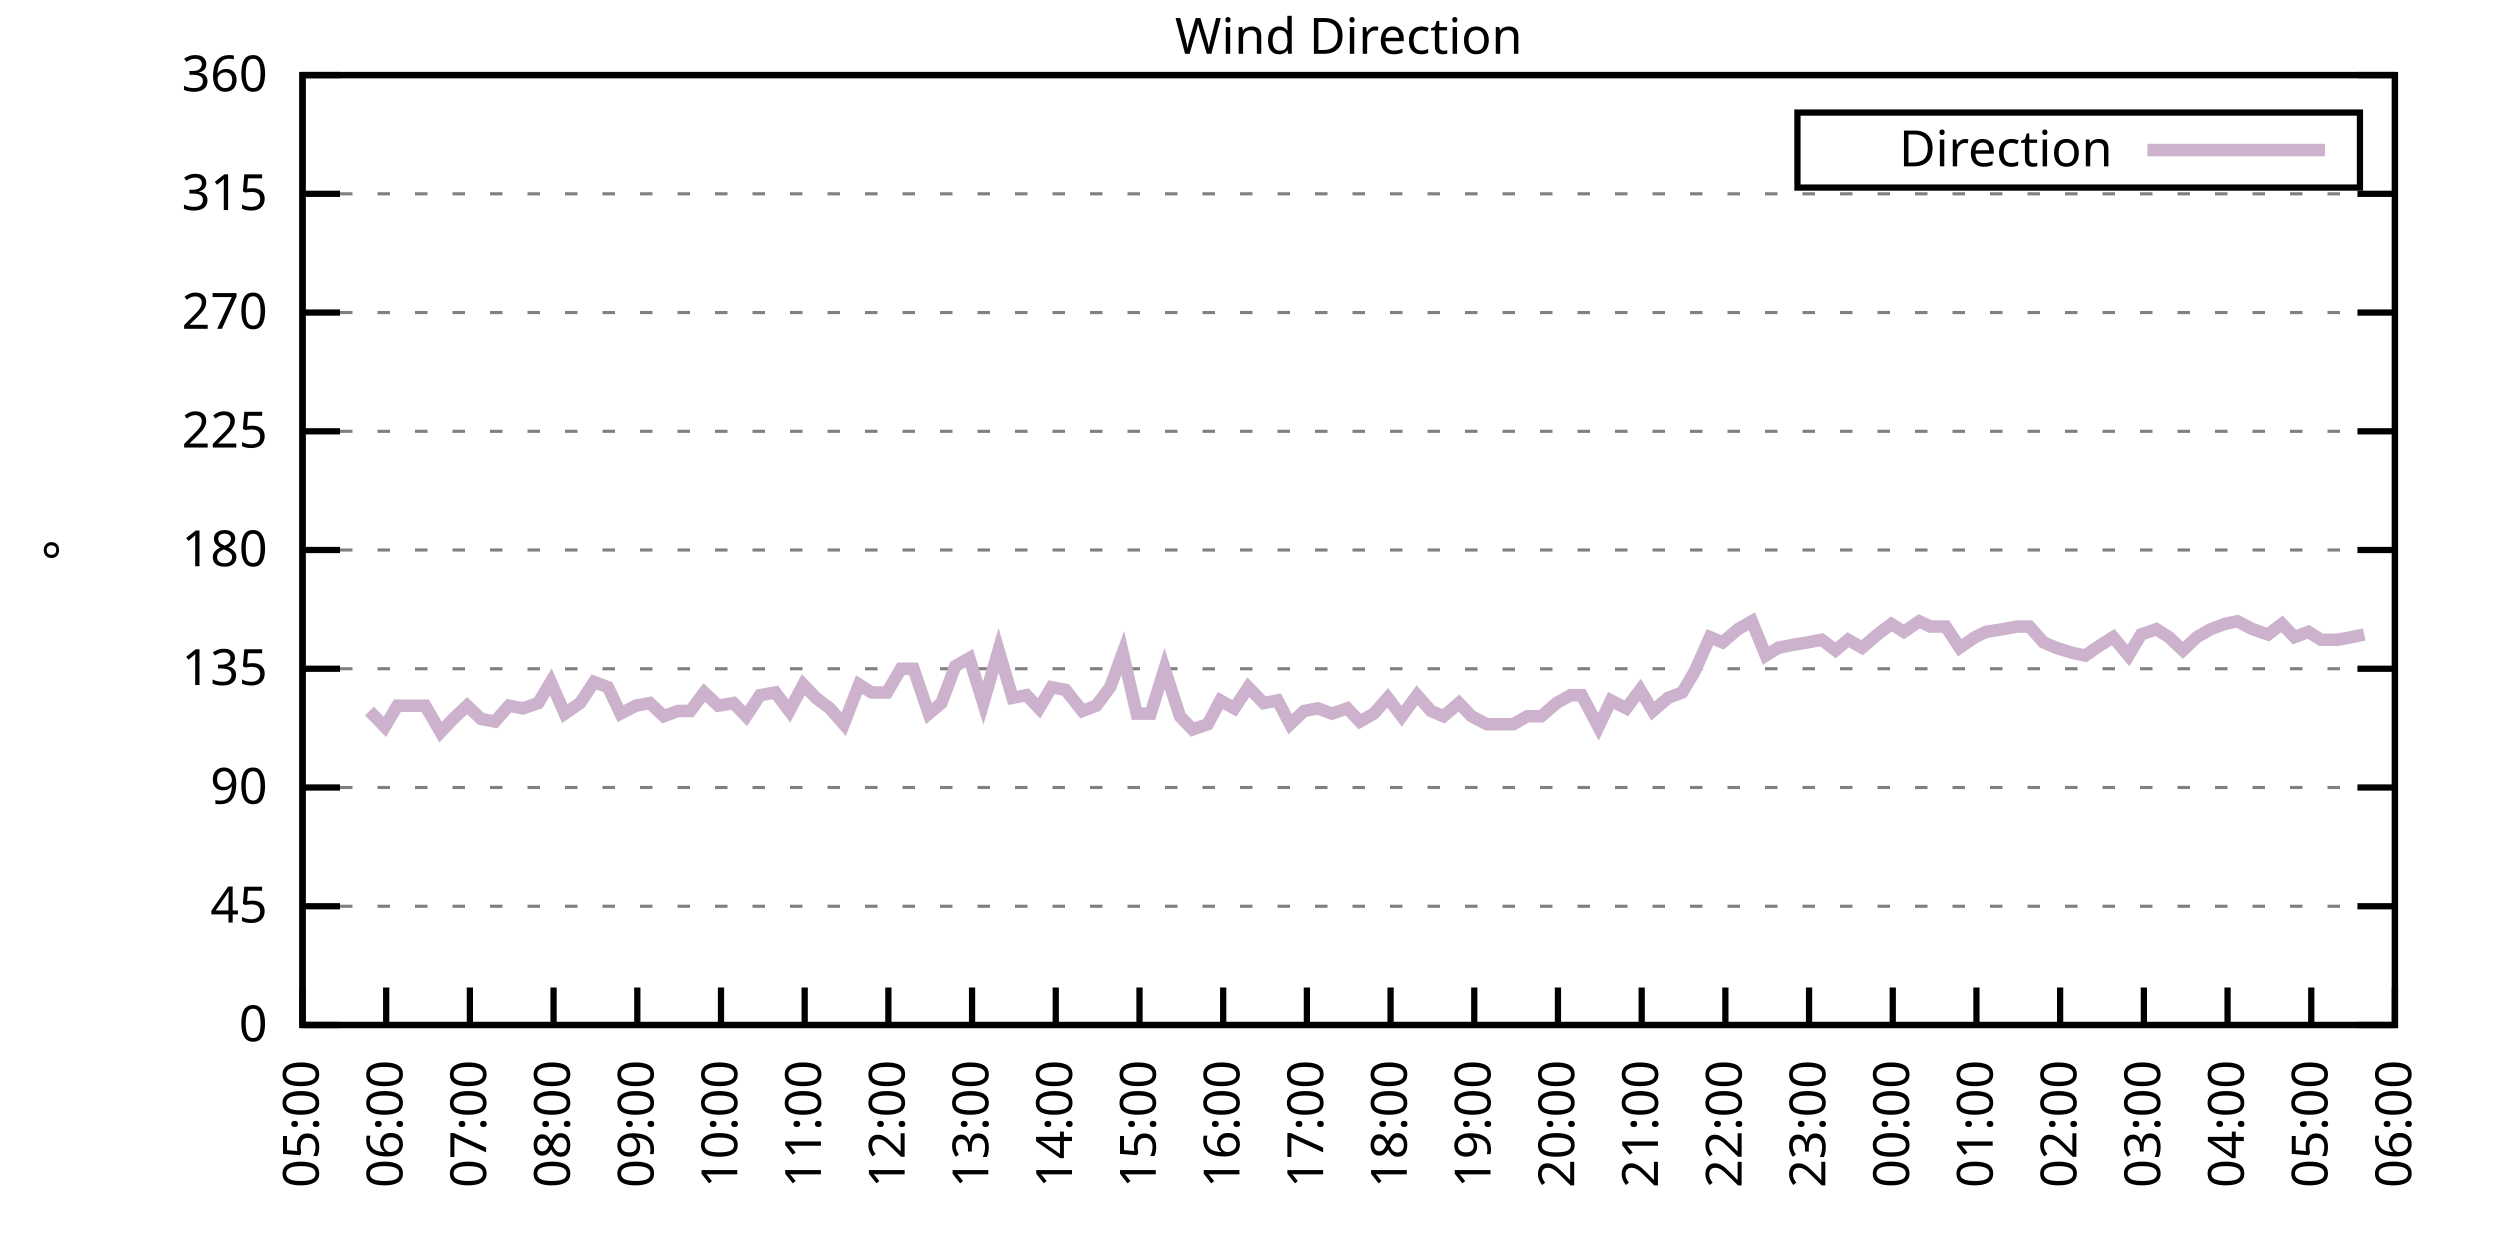
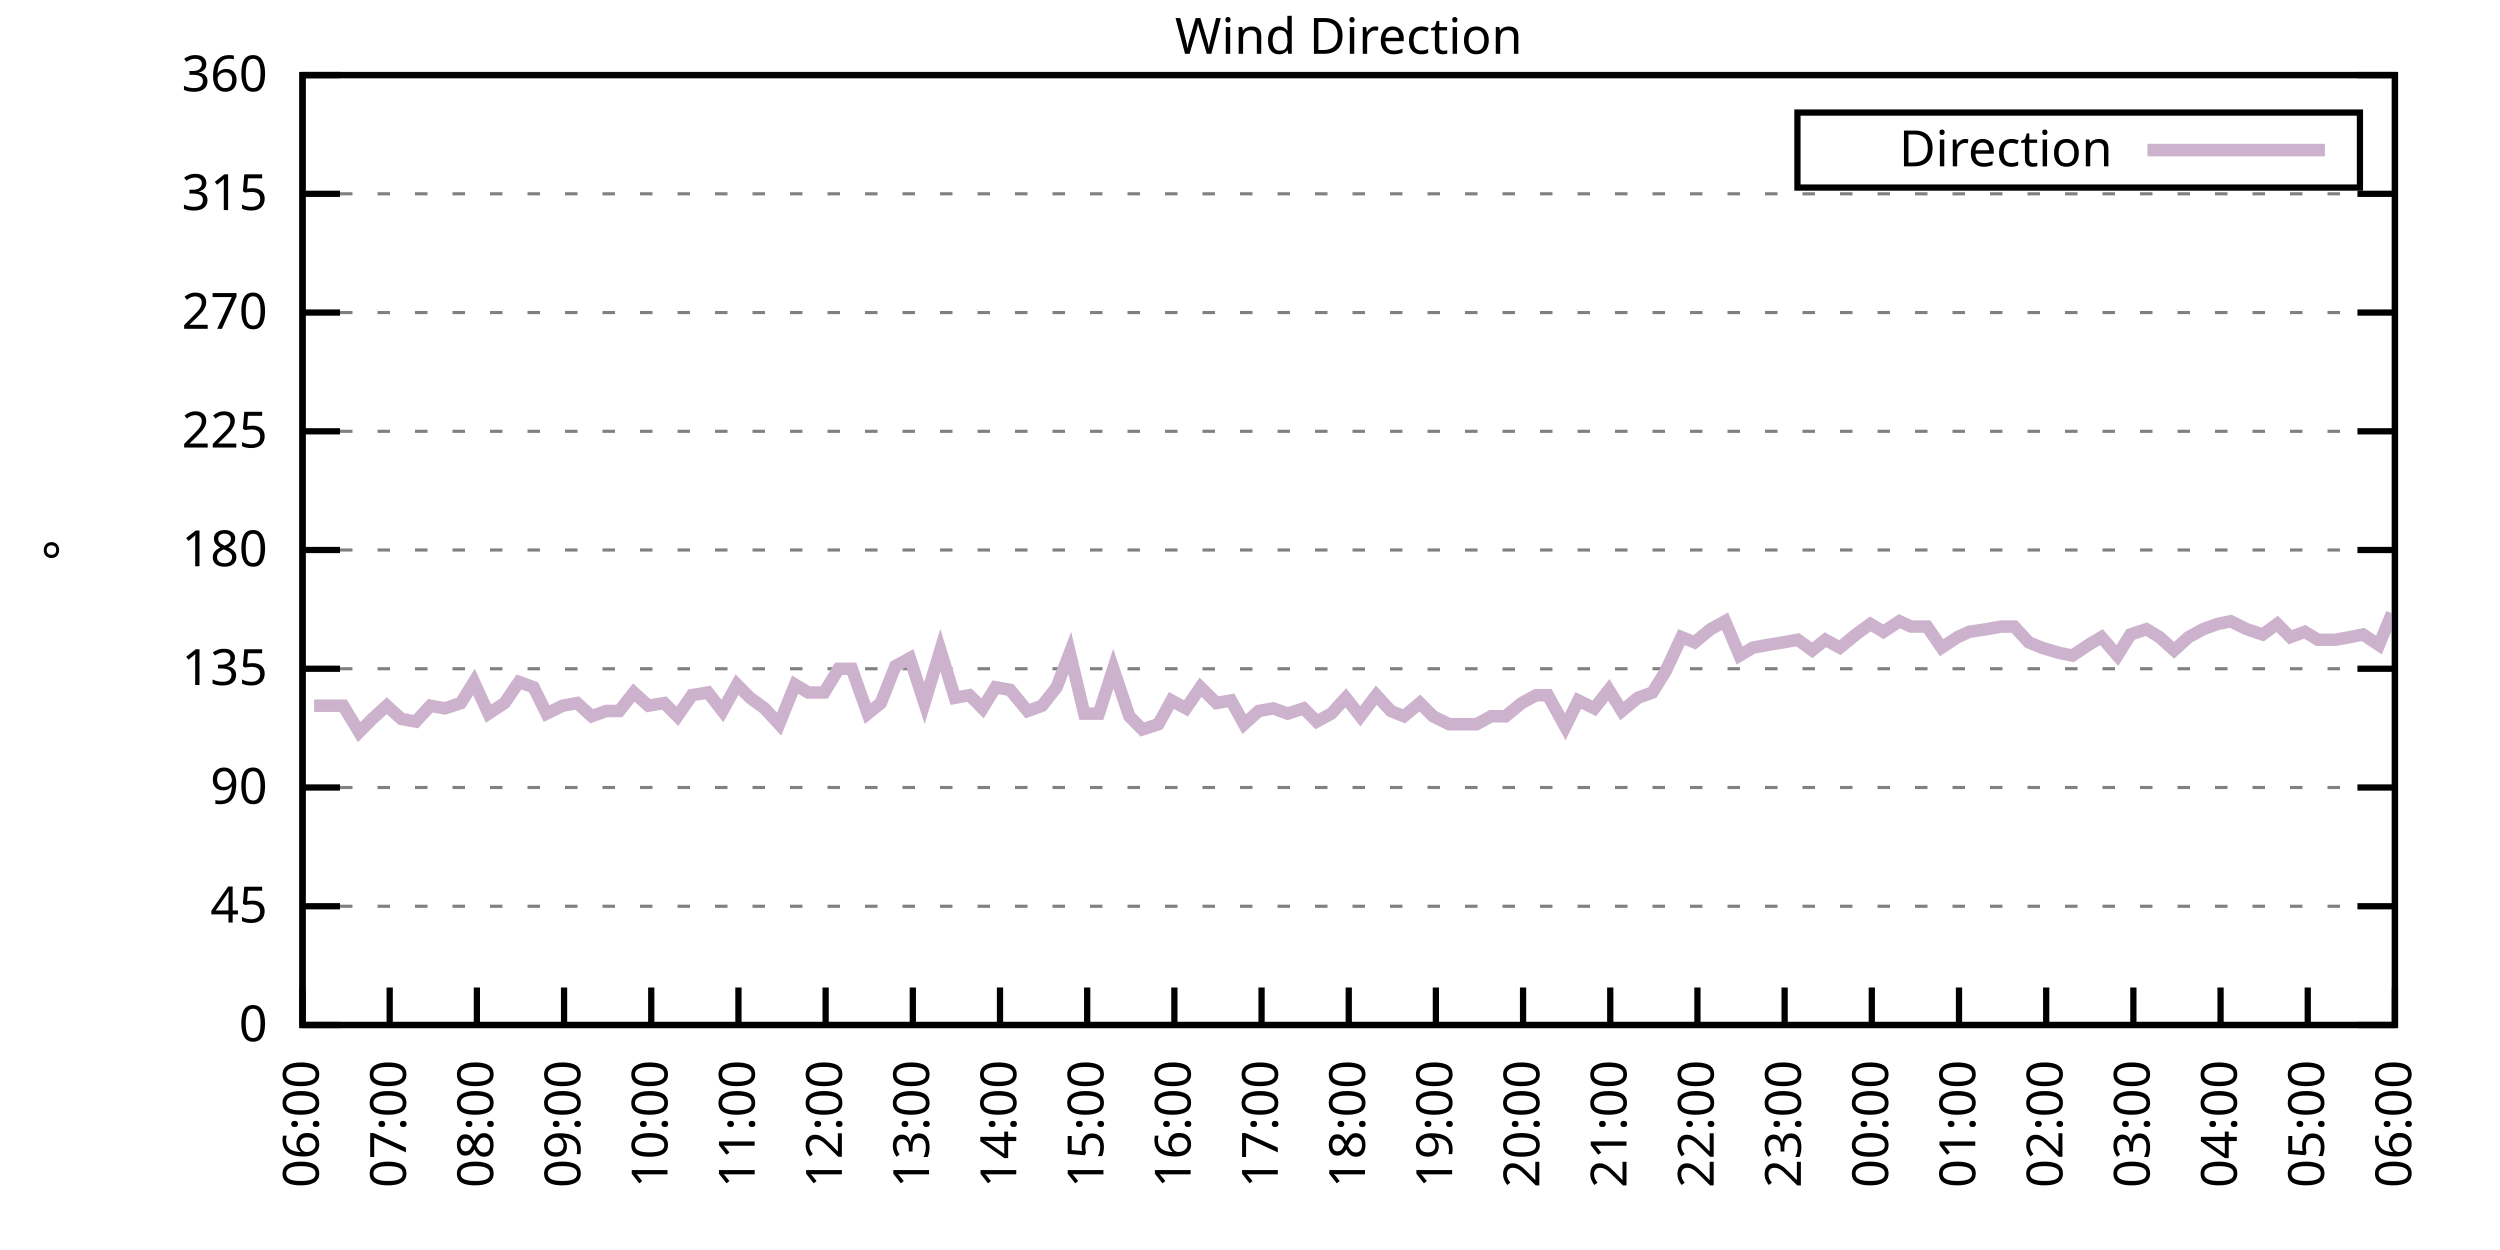
<svg xmlns="http://www.w3.org/2000/svg" xmlns:xlink="http://www.w3.org/1999/xlink" width="400" height="200" viewBox="0 0 400 200">
  <g id="gnuplot_canvas">
    <rect x="0" y="0" width="400" height="200" fill="none" />
    <defs>
      <circle id="gpDot" r="0.5" stroke-width="0.5" stroke="currentColor" />
      <path id="gpPt0" stroke-width="0.333" stroke="currentColor" d="M-1,0 h2 M0,-1 v2" />
      <path id="gpPt1" stroke-width="0.333" stroke="currentColor" d="M-1,-1 L1,1 M1,-1 L-1,1" />
      <path id="gpPt2" stroke-width="0.333" stroke="currentColor" d="M-1,0 L1,0 M0,-1 L0,1 M-1,-1 L1,1 M-1,1 L1,-1" />
      <rect id="gpPt3" stroke-width="0.333" stroke="currentColor" x="-1" y="-1" width="2" height="2" />
      <rect id="gpPt4" stroke-width="0.333" stroke="currentColor" fill="currentColor" x="-1" y="-1" width="2" height="2" />
      <circle id="gpPt5" stroke-width="0.333" stroke="currentColor" cx="0" cy="0" r="1" />
      <use xlink:href="#gpPt5" id="gpPt6" fill="currentColor" stroke="none" />
      <path id="gpPt7" stroke-width="0.333" stroke="currentColor" d="M0,-1.33 L-1.33,0.67 L1.33,0.67 z" />
      <use xlink:href="#gpPt7" id="gpPt8" fill="currentColor" stroke="none" />
      <use xlink:href="#gpPt7" id="gpPt9" stroke="currentColor" transform="rotate(180)" />
      <use xlink:href="#gpPt9" id="gpPt10" fill="currentColor" stroke="none" />
      <use xlink:href="#gpPt3" id="gpPt11" stroke="currentColor" transform="rotate(45)" />
      <use xlink:href="#gpPt11" id="gpPt12" fill="currentColor" stroke="none" />
      <path id="gpPt13" stroke-width="0.333" stroke="currentColor" d="M0,1.330 L1.265,0.411 L0.782,-1.067 L-0.782,-1.076 L-1.265,0.411 z" />
      <use xlink:href="#gpPt13" id="gpPt14" fill="currentColor" stroke="none" />
      <filter id="textbox" filterUnits="objectBoundingBox" x="0" y="0" height="1" width="1">
        <feFlood flood-color="white" flood-opacity="1" result="bgnd" />
        <feComposite in="SourceGraphic" in2="bgnd" operator="atop" />
      </filter>
      <filter id="greybox" filterUnits="objectBoundingBox" x="0" y="0" height="1" width="1">
        <feFlood flood-color="lightgrey" flood-opacity="1" result="grey" />
        <feComposite in="SourceGraphic" in2="grey" operator="atop" />
      </filter>
    </defs>
    <g fill="none" color="white" stroke="currentColor" stroke-width="1.00" stroke-linecap="butt" stroke-linejoin="miter">
</g>
    <g fill="none" color="black" stroke="currentColor" stroke-width="1.00" stroke-linecap="butt" stroke-linejoin="miter">
      <g stroke="none" shape-rendering="crispEdges">
        <polygon fill="rgb(255, 255, 255)" points="48.40,164.00 383.18,164.00 383.18,12.02 48.40,12.02 " />
      </g>
    </g>
    <g fill="none" color="black" stroke="currentColor" stroke-width="1.00" stroke-linecap="butt" stroke-linejoin="miter">
</g>
    <g fill="none" color="black" stroke="black" stroke-width="0.50" stroke-linecap="butt" stroke-linejoin="miter">
</g>
    <g fill="none" color="gray" stroke="currentColor" stroke-width="0.50" stroke-linecap="butt" stroke-linejoin="miter">
      <path stroke="gray" stroke-dasharray="2,4" class="gridline" d="M48.40,164.00 L383.19,164.00  " />
    </g>
    <g fill="none" color="gray" stroke="gray" stroke-width="1.00" stroke-linecap="butt" stroke-linejoin="miter">
</g>
    <g fill="none" color="black" stroke="currentColor" stroke-width="1.00" stroke-linecap="butt" stroke-linejoin="miter">
      <path stroke="black" d="M48.40,164.00 L54.40,164.00 M383.19,164.00 L377.19,164.00  " />
      <g transform="translate(42.80,166.60)" stroke="none" fill="black" font-family="Sans" font-size="8.00" text-anchor="end">
        <text>
          <tspan font-family="Sans"> 0</tspan>
        </text>
      </g>
    </g>
    <g fill="none" color="black" stroke="currentColor" stroke-width="1.00" stroke-linecap="butt" stroke-linejoin="miter">
</g>
    <g fill="none" color="black" stroke="black" stroke-width="0.50" stroke-linecap="butt" stroke-linejoin="miter">
</g>
    <g fill="none" color="gray" stroke="currentColor" stroke-width="0.50" stroke-linecap="butt" stroke-linejoin="miter">
      <path stroke="gray" stroke-dasharray="2,4" class="gridline" d="M48.40,145.00 L383.19,145.00  " />
    </g>
    <g fill="none" color="gray" stroke="gray" stroke-width="1.00" stroke-linecap="butt" stroke-linejoin="miter">
</g>
    <g fill="none" color="black" stroke="currentColor" stroke-width="1.00" stroke-linecap="butt" stroke-linejoin="miter">
      <path stroke="black" d="M48.40,145.00 L54.40,145.00 M383.19,145.00 L377.19,145.00  " />
      <g transform="translate(42.80,147.60)" stroke="none" fill="black" font-family="Sans" font-size="8.00" text-anchor="end">
        <text>
          <tspan font-family="Sans"> 45</tspan>
        </text>
      </g>
    </g>
    <g fill="none" color="black" stroke="currentColor" stroke-width="1.00" stroke-linecap="butt" stroke-linejoin="miter">
</g>
    <g fill="none" color="black" stroke="black" stroke-width="0.50" stroke-linecap="butt" stroke-linejoin="miter">
</g>
    <g fill="none" color="gray" stroke="currentColor" stroke-width="0.50" stroke-linecap="butt" stroke-linejoin="miter">
      <path stroke="gray" stroke-dasharray="2,4" class="gridline" d="M48.40,126.00 L383.19,126.00  " />
    </g>
    <g fill="none" color="gray" stroke="gray" stroke-width="1.00" stroke-linecap="butt" stroke-linejoin="miter">
</g>
    <g fill="none" color="black" stroke="currentColor" stroke-width="1.00" stroke-linecap="butt" stroke-linejoin="miter">
      <path stroke="black" d="M48.40,126.00 L54.40,126.00 M383.19,126.00 L377.19,126.00  " />
      <g transform="translate(42.80,128.60)" stroke="none" fill="black" font-family="Sans" font-size="8.00" text-anchor="end">
        <text>
          <tspan font-family="Sans"> 90</tspan>
        </text>
      </g>
    </g>
    <g fill="none" color="black" stroke="currentColor" stroke-width="1.00" stroke-linecap="butt" stroke-linejoin="miter">
</g>
    <g fill="none" color="black" stroke="black" stroke-width="0.50" stroke-linecap="butt" stroke-linejoin="miter">
</g>
    <g fill="none" color="gray" stroke="currentColor" stroke-width="0.50" stroke-linecap="butt" stroke-linejoin="miter">
      <path stroke="gray" stroke-dasharray="2,4" class="gridline" d="M48.40,107.00 L383.19,107.00  " />
    </g>
    <g fill="none" color="gray" stroke="gray" stroke-width="1.00" stroke-linecap="butt" stroke-linejoin="miter">
</g>
    <g fill="none" color="black" stroke="currentColor" stroke-width="1.00" stroke-linecap="butt" stroke-linejoin="miter">
      <path stroke="black" d="M48.40,107.00 L54.40,107.00 M383.19,107.00 L377.19,107.00  " />
      <g transform="translate(42.80,109.60)" stroke="none" fill="black" font-family="Sans" font-size="8.00" text-anchor="end">
        <text>
          <tspan font-family="Sans"> 135</tspan>
        </text>
      </g>
    </g>
    <g fill="none" color="black" stroke="currentColor" stroke-width="1.00" stroke-linecap="butt" stroke-linejoin="miter">
</g>
    <g fill="none" color="black" stroke="black" stroke-width="0.50" stroke-linecap="butt" stroke-linejoin="miter">
</g>
    <g fill="none" color="gray" stroke="currentColor" stroke-width="0.50" stroke-linecap="butt" stroke-linejoin="miter">
      <path stroke="gray" stroke-dasharray="2,4" class="gridline" d="M48.40,88.00 L383.19,88.00  " />
    </g>
    <g fill="none" color="gray" stroke="gray" stroke-width="1.00" stroke-linecap="butt" stroke-linejoin="miter">
</g>
    <g fill="none" color="black" stroke="currentColor" stroke-width="1.00" stroke-linecap="butt" stroke-linejoin="miter">
      <path stroke="black" d="M48.40,88.00 L54.40,88.00 M383.19,88.00 L377.19,88.00  " />
      <g transform="translate(42.80,90.60)" stroke="none" fill="black" font-family="Sans" font-size="8.00" text-anchor="end">
        <text>
          <tspan font-family="Sans"> 180</tspan>
        </text>
      </g>
    </g>
    <g fill="none" color="black" stroke="currentColor" stroke-width="1.00" stroke-linecap="butt" stroke-linejoin="miter">
</g>
    <g fill="none" color="black" stroke="black" stroke-width="0.50" stroke-linecap="butt" stroke-linejoin="miter">
</g>
    <g fill="none" color="gray" stroke="currentColor" stroke-width="0.50" stroke-linecap="butt" stroke-linejoin="miter">
      <path stroke="gray" stroke-dasharray="2,4" class="gridline" d="M48.40,69.01 L383.19,69.01  " />
    </g>
    <g fill="none" color="gray" stroke="gray" stroke-width="1.00" stroke-linecap="butt" stroke-linejoin="miter">
</g>
    <g fill="none" color="black" stroke="currentColor" stroke-width="1.00" stroke-linecap="butt" stroke-linejoin="miter">
      <path stroke="black" d="M48.40,69.01 L54.40,69.01 M383.19,69.01 L377.19,69.01  " />
      <g transform="translate(42.80,71.61)" stroke="none" fill="black" font-family="Sans" font-size="8.00" text-anchor="end">
        <text>
          <tspan font-family="Sans"> 225</tspan>
        </text>
      </g>
    </g>
    <g fill="none" color="black" stroke="currentColor" stroke-width="1.00" stroke-linecap="butt" stroke-linejoin="miter">
</g>
    <g fill="none" color="black" stroke="black" stroke-width="0.50" stroke-linecap="butt" stroke-linejoin="miter">
</g>
    <g fill="none" color="gray" stroke="currentColor" stroke-width="0.50" stroke-linecap="butt" stroke-linejoin="miter">
      <path stroke="gray" stroke-dasharray="2,4" class="gridline" d="M48.40,50.01 L383.19,50.01  " />
    </g>
    <g fill="none" color="gray" stroke="gray" stroke-width="1.00" stroke-linecap="butt" stroke-linejoin="miter">
</g>
    <g fill="none" color="black" stroke="currentColor" stroke-width="1.00" stroke-linecap="butt" stroke-linejoin="miter">
      <path stroke="black" d="M48.40,50.01 L54.40,50.01 M383.19,50.01 L377.19,50.01  " />
      <g transform="translate(42.80,52.61)" stroke="none" fill="black" font-family="Sans" font-size="8.00" text-anchor="end">
        <text>
          <tspan font-family="Sans"> 270</tspan>
        </text>
      </g>
    </g>
    <g fill="none" color="black" stroke="currentColor" stroke-width="1.00" stroke-linecap="butt" stroke-linejoin="miter">
</g>
    <g fill="none" color="black" stroke="black" stroke-width="0.50" stroke-linecap="butt" stroke-linejoin="miter">
</g>
    <g fill="none" color="gray" stroke="currentColor" stroke-width="0.50" stroke-linecap="butt" stroke-linejoin="miter">
      <path stroke="gray" stroke-dasharray="2,4" class="gridline" d="M48.40,31.01 L383.19,31.01  " />
    </g>
    <g fill="none" color="gray" stroke="gray" stroke-width="1.00" stroke-linecap="butt" stroke-linejoin="miter">
</g>
    <g fill="none" color="black" stroke="currentColor" stroke-width="1.00" stroke-linecap="butt" stroke-linejoin="miter">
      <path stroke="black" d="M48.40,31.01 L54.40,31.01 M383.19,31.01 L377.19,31.01  " />
      <g transform="translate(42.80,33.61)" stroke="none" fill="black" font-family="Sans" font-size="8.00" text-anchor="end">
        <text>
          <tspan font-family="Sans"> 315</tspan>
        </text>
      </g>
    </g>
    <g fill="none" color="black" stroke="currentColor" stroke-width="1.00" stroke-linecap="butt" stroke-linejoin="miter">
</g>
    <g fill="none" color="black" stroke="black" stroke-width="0.50" stroke-linecap="butt" stroke-linejoin="miter">
</g>
    <g fill="none" color="gray" stroke="currentColor" stroke-width="0.50" stroke-linecap="butt" stroke-linejoin="miter">
      <path stroke="gray" stroke-dasharray="2,4" class="gridline" d="M48.40,12.01 L383.19,12.01  " />
    </g>
    <g fill="none" color="gray" stroke="gray" stroke-width="1.00" stroke-linecap="butt" stroke-linejoin="miter">
</g>
    <g fill="none" color="black" stroke="currentColor" stroke-width="1.00" stroke-linecap="butt" stroke-linejoin="miter">
      <path stroke="black" d="M48.40,12.01 L54.40,12.01 M383.19,12.01 L377.19,12.01  " />
      <g transform="translate(42.80,14.61)" stroke="none" fill="black" font-family="Sans" font-size="8.00" text-anchor="end">
        <text>
          <tspan font-family="Sans"> 360</tspan>
        </text>
      </g>
    </g>
    <g fill="none" color="black" stroke="currentColor" stroke-width="1.00" stroke-linecap="butt" stroke-linejoin="miter">
      <path stroke="black" d="M48.40,164.00 L48.40,158.00  " />
      <g transform="translate(51.00,169.60) rotate(270.00)" stroke="none" fill="black" font-family="Sans" font-size="8.00" text-anchor="end">
        <text>
-           <tspan font-family="Sans">05:00</tspan>
-         </text>
-       </g>
-     </g>
-     <g fill="none" color="black" stroke="currentColor" stroke-width="1.00" stroke-linecap="butt" stroke-linejoin="miter">
-       <path stroke="black" d="M61.79,164.00 L61.79,158.00  " />
-       <g transform="translate(64.39,169.60) rotate(270.00)" stroke="none" fill="black" font-family="Sans" font-size="8.00" text-anchor="end">
-         <text>
          <tspan font-family="Sans">06:00</tspan>
        </text>
      </g>
    </g>
    <g fill="none" color="black" stroke="currentColor" stroke-width="1.00" stroke-linecap="butt" stroke-linejoin="miter">
-       <path stroke="black" d="M75.18,164.00 L75.18,158.00  " />
-       <g transform="translate(77.78,169.60) rotate(270.00)" stroke="none" fill="black" font-family="Sans" font-size="8.00" text-anchor="end">
+       <path stroke="black" d="M62.35,164.00 L62.35,158.00  " />
+       <g transform="translate(64.95,169.60) rotate(270.00)" stroke="none" fill="black" font-family="Sans" font-size="8.00" text-anchor="end">
        <text>
          <tspan font-family="Sans">07:00</tspan>
        </text>
      </g>
    </g>
    <g fill="none" color="black" stroke="currentColor" stroke-width="1.00" stroke-linecap="butt" stroke-linejoin="miter">
-       <path stroke="black" d="M88.57,164.00 L88.57,158.00  " />
-       <g transform="translate(91.17,169.60) rotate(270.00)" stroke="none" fill="black" font-family="Sans" font-size="8.00" text-anchor="end">
+       <path stroke="black" d="M76.30,164.00 L76.30,158.00  " />
+       <g transform="translate(78.90,169.60) rotate(270.00)" stroke="none" fill="black" font-family="Sans" font-size="8.00" text-anchor="end">
        <text>
          <tspan font-family="Sans">08:00</tspan>
        </text>
      </g>
    </g>
    <g fill="none" color="black" stroke="currentColor" stroke-width="1.00" stroke-linecap="butt" stroke-linejoin="miter">
-       <path stroke="black" d="M101.97,164.00 L101.97,158.00  " />
-       <g transform="translate(104.57,169.60) rotate(270.00)" stroke="none" fill="black" font-family="Sans" font-size="8.00" text-anchor="end">
+       <path stroke="black" d="M90.25,164.00 L90.25,158.00  " />
+       <g transform="translate(92.85,169.60) rotate(270.00)" stroke="none" fill="black" font-family="Sans" font-size="8.00" text-anchor="end">
        <text>
          <tspan font-family="Sans">09:00</tspan>
        </text>
      </g>
    </g>
    <g fill="none" color="black" stroke="currentColor" stroke-width="1.00" stroke-linecap="butt" stroke-linejoin="miter">
-       <path stroke="black" d="M115.36,164.00 L115.36,158.00  " />
-       <g transform="translate(117.96,169.60) rotate(270.00)" stroke="none" fill="black" font-family="Sans" font-size="8.00" text-anchor="end">
+       <path stroke="black" d="M104.20,164.00 L104.20,158.00  " />
+       <g transform="translate(106.80,169.60) rotate(270.00)" stroke="none" fill="black" font-family="Sans" font-size="8.00" text-anchor="end">
        <text>
          <tspan font-family="Sans">10:00</tspan>
        </text>
      </g>
    </g>
    <g fill="none" color="black" stroke="currentColor" stroke-width="1.00" stroke-linecap="butt" stroke-linejoin="miter">
-       <path stroke="black" d="M128.75,164.00 L128.75,158.00  " />
-       <g transform="translate(131.35,169.60) rotate(270.00)" stroke="none" fill="black" font-family="Sans" font-size="8.00" text-anchor="end">
+       <path stroke="black" d="M118.15,164.00 L118.15,158.00  " />
+       <g transform="translate(120.75,169.60) rotate(270.00)" stroke="none" fill="black" font-family="Sans" font-size="8.00" text-anchor="end">
        <text>
          <tspan font-family="Sans">11:00</tspan>
        </text>
      </g>
    </g>
    <g fill="none" color="black" stroke="currentColor" stroke-width="1.00" stroke-linecap="butt" stroke-linejoin="miter">
-       <path stroke="black" d="M142.14,164.00 L142.14,158.00  " />
-       <g transform="translate(144.74,169.60) rotate(270.00)" stroke="none" fill="black" font-family="Sans" font-size="8.00" text-anchor="end">
+       <path stroke="black" d="M132.10,164.00 L132.10,158.00  " />
+       <g transform="translate(134.70,169.60) rotate(270.00)" stroke="none" fill="black" font-family="Sans" font-size="8.00" text-anchor="end">
        <text>
          <tspan font-family="Sans">12:00</tspan>
        </text>
      </g>
    </g>
    <g fill="none" color="black" stroke="currentColor" stroke-width="1.00" stroke-linecap="butt" stroke-linejoin="miter">
-       <path stroke="black" d="M155.53,164.00 L155.53,158.00  " />
-       <g transform="translate(158.13,169.60) rotate(270.00)" stroke="none" fill="black" font-family="Sans" font-size="8.00" text-anchor="end">
+       <path stroke="black" d="M146.05,164.00 L146.05,158.00  " />
+       <g transform="translate(148.65,169.60) rotate(270.00)" stroke="none" fill="black" font-family="Sans" font-size="8.00" text-anchor="end">
        <text>
          <tspan font-family="Sans">13:00</tspan>
        </text>
      </g>
    </g>
    <g fill="none" color="black" stroke="currentColor" stroke-width="1.00" stroke-linecap="butt" stroke-linejoin="miter">
-       <path stroke="black" d="M168.92,164.00 L168.92,158.00  " />
-       <g transform="translate(171.52,169.60) rotate(270.00)" stroke="none" fill="black" font-family="Sans" font-size="8.00" text-anchor="end">
+       <path stroke="black" d="M160.00,164.00 L160.00,158.00  " />
+       <g transform="translate(162.60,169.60) rotate(270.00)" stroke="none" fill="black" font-family="Sans" font-size="8.00" text-anchor="end">
        <text>
          <tspan font-family="Sans">14:00</tspan>
        </text>
      </g>
    </g>
    <g fill="none" color="black" stroke="currentColor" stroke-width="1.00" stroke-linecap="butt" stroke-linejoin="miter">
-       <path stroke="black" d="M182.32,164.00 L182.32,158.00  " />
-       <g transform="translate(184.92,169.60) rotate(270.00)" stroke="none" fill="black" font-family="Sans" font-size="8.00" text-anchor="end">
+       <path stroke="black" d="M173.95,164.00 L173.95,158.00  " />
+       <g transform="translate(176.55,169.60) rotate(270.00)" stroke="none" fill="black" font-family="Sans" font-size="8.00" text-anchor="end">
        <text>
          <tspan font-family="Sans">15:00</tspan>
        </text>
      </g>
    </g>
    <g fill="none" color="black" stroke="currentColor" stroke-width="1.00" stroke-linecap="butt" stroke-linejoin="miter">
-       <path stroke="black" d="M195.71,164.00 L195.71,158.00  " />
-       <g transform="translate(198.31,169.60) rotate(270.00)" stroke="none" fill="black" font-family="Sans" font-size="8.00" text-anchor="end">
+       <path stroke="black" d="M187.90,164.00 L187.90,158.00  " />
+       <g transform="translate(190.50,169.60) rotate(270.00)" stroke="none" fill="black" font-family="Sans" font-size="8.00" text-anchor="end">
        <text>
          <tspan font-family="Sans">16:00</tspan>
        </text>
      </g>
    </g>
    <g fill="none" color="black" stroke="currentColor" stroke-width="1.00" stroke-linecap="butt" stroke-linejoin="miter">
-       <path stroke="black" d="M209.10,164.00 L209.10,158.00  " />
-       <g transform="translate(211.70,169.60) rotate(270.00)" stroke="none" fill="black" font-family="Sans" font-size="8.00" text-anchor="end">
+       <path stroke="black" d="M201.85,164.00 L201.85,158.00  " />
+       <g transform="translate(204.45,169.60) rotate(270.00)" stroke="none" fill="black" font-family="Sans" font-size="8.00" text-anchor="end">
        <text>
          <tspan font-family="Sans">17:00</tspan>
        </text>
      </g>
    </g>
    <g fill="none" color="black" stroke="currentColor" stroke-width="1.00" stroke-linecap="butt" stroke-linejoin="miter">
-       <path stroke="black" d="M222.49,164.00 L222.49,158.00  " />
-       <g transform="translate(225.09,169.60) rotate(270.00)" stroke="none" fill="black" font-family="Sans" font-size="8.00" text-anchor="end">
+       <path stroke="black" d="M215.80,164.00 L215.80,158.00  " />
+       <g transform="translate(218.40,169.60) rotate(270.00)" stroke="none" fill="black" font-family="Sans" font-size="8.00" text-anchor="end">
        <text>
          <tspan font-family="Sans">18:00</tspan>
        </text>
      </g>
    </g>
    <g fill="none" color="black" stroke="currentColor" stroke-width="1.00" stroke-linecap="butt" stroke-linejoin="miter">
-       <path stroke="black" d="M235.88,164.00 L235.88,158.00  " />
-       <g transform="translate(238.48,169.60) rotate(270.00)" stroke="none" fill="black" font-family="Sans" font-size="8.00" text-anchor="end">
+       <path stroke="black" d="M229.74,164.00 L229.74,158.00  " />
+       <g transform="translate(232.34,169.60) rotate(270.00)" stroke="none" fill="black" font-family="Sans" font-size="8.00" text-anchor="end">
        <text>
          <tspan font-family="Sans">19:00</tspan>
        </text>
      </g>
    </g>
    <g fill="none" color="black" stroke="currentColor" stroke-width="1.00" stroke-linecap="butt" stroke-linejoin="miter">
-       <path stroke="black" d="M249.27,164.00 L249.27,158.00  " />
-       <g transform="translate(251.87,169.60) rotate(270.00)" stroke="none" fill="black" font-family="Sans" font-size="8.00" text-anchor="end">
+       <path stroke="black" d="M243.69,164.00 L243.69,158.00  " />
+       <g transform="translate(246.29,169.60) rotate(270.00)" stroke="none" fill="black" font-family="Sans" font-size="8.00" text-anchor="end">
        <text>
          <tspan font-family="Sans">20:00</tspan>
        </text>
      </g>
    </g>
    <g fill="none" color="black" stroke="currentColor" stroke-width="1.00" stroke-linecap="butt" stroke-linejoin="miter">
-       <path stroke="black" d="M262.67,164.00 L262.67,158.00  " />
-       <g transform="translate(265.27,169.60) rotate(270.00)" stroke="none" fill="black" font-family="Sans" font-size="8.00" text-anchor="end">
+       <path stroke="black" d="M257.64,164.00 L257.64,158.00  " />
+       <g transform="translate(260.24,169.60) rotate(270.00)" stroke="none" fill="black" font-family="Sans" font-size="8.00" text-anchor="end">
        <text>
          <tspan font-family="Sans">21:00</tspan>
        </text>
      </g>
    </g>
    <g fill="none" color="black" stroke="currentColor" stroke-width="1.00" stroke-linecap="butt" stroke-linejoin="miter">
-       <path stroke="black" d="M276.06,164.00 L276.06,158.00  " />
-       <g transform="translate(278.66,169.60) rotate(270.00)" stroke="none" fill="black" font-family="Sans" font-size="8.00" text-anchor="end">
+       <path stroke="black" d="M271.59,164.00 L271.59,158.00  " />
+       <g transform="translate(274.19,169.60) rotate(270.00)" stroke="none" fill="black" font-family="Sans" font-size="8.00" text-anchor="end">
        <text>
          <tspan font-family="Sans">22:00</tspan>
        </text>
      </g>
    </g>
    <g fill="none" color="black" stroke="currentColor" stroke-width="1.00" stroke-linecap="butt" stroke-linejoin="miter">
-       <path stroke="black" d="M289.45,164.00 L289.45,158.00  " />
-       <g transform="translate(292.05,169.60) rotate(270.00)" stroke="none" fill="black" font-family="Sans" font-size="8.00" text-anchor="end">
+       <path stroke="black" d="M285.54,164.00 L285.54,158.00  " />
+       <g transform="translate(288.14,169.60) rotate(270.00)" stroke="none" fill="black" font-family="Sans" font-size="8.00" text-anchor="end">
        <text>
          <tspan font-family="Sans">23:00</tspan>
        </text>
      </g>
    </g>
    <g fill="none" color="black" stroke="currentColor" stroke-width="1.00" stroke-linecap="butt" stroke-linejoin="miter">
-       <path stroke="black" d="M302.84,164.00 L302.84,158.00  " />
-       <g transform="translate(305.44,169.60) rotate(270.00)" stroke="none" fill="black" font-family="Sans" font-size="8.00" text-anchor="end">
+       <path stroke="black" d="M299.49,164.00 L299.49,158.00  " />
+       <g transform="translate(302.09,169.60) rotate(270.00)" stroke="none" fill="black" font-family="Sans" font-size="8.00" text-anchor="end">
        <text>
          <tspan font-family="Sans">00:00</tspan>
        </text>
      </g>
    </g>
    <g fill="none" color="black" stroke="currentColor" stroke-width="1.00" stroke-linecap="butt" stroke-linejoin="miter">
-       <path stroke="black" d="M316.23,164.00 L316.23,158.00  " />
-       <g transform="translate(318.83,169.60) rotate(270.00)" stroke="none" fill="black" font-family="Sans" font-size="8.00" text-anchor="end">
+       <path stroke="black" d="M313.44,164.00 L313.44,158.00  " />
+       <g transform="translate(316.04,169.60) rotate(270.00)" stroke="none" fill="black" font-family="Sans" font-size="8.00" text-anchor="end">
        <text>
          <tspan font-family="Sans">01:00</tspan>
        </text>
      </g>
    </g>
    <g fill="none" color="black" stroke="currentColor" stroke-width="1.00" stroke-linecap="butt" stroke-linejoin="miter">
-       <path stroke="black" d="M329.62,164.00 L329.62,158.00  " />
-       <g transform="translate(332.22,169.60) rotate(270.00)" stroke="none" fill="black" font-family="Sans" font-size="8.00" text-anchor="end">
+       <path stroke="black" d="M327.39,164.00 L327.39,158.00  " />
+       <g transform="translate(329.99,169.60) rotate(270.00)" stroke="none" fill="black" font-family="Sans" font-size="8.00" text-anchor="end">
        <text>
          <tspan font-family="Sans">02:00</tspan>
        </text>
      </g>
    </g>
    <g fill="none" color="black" stroke="currentColor" stroke-width="1.00" stroke-linecap="butt" stroke-linejoin="miter">
-       <path stroke="black" d="M343.02,164.00 L343.02,158.00  " />
-       <g transform="translate(345.62,169.60) rotate(270.00)" stroke="none" fill="black" font-family="Sans" font-size="8.00" text-anchor="end">
+       <path stroke="black" d="M341.34,164.00 L341.34,158.00  " />
+       <g transform="translate(343.94,169.60) rotate(270.00)" stroke="none" fill="black" font-family="Sans" font-size="8.00" text-anchor="end">
        <text>
          <tspan font-family="Sans">03:00</tspan>
        </text>
      </g>
    </g>
    <g fill="none" color="black" stroke="currentColor" stroke-width="1.00" stroke-linecap="butt" stroke-linejoin="miter">
-       <path stroke="black" d="M356.41,164.00 L356.41,158.00  " />
-       <g transform="translate(359.01,169.60) rotate(270.00)" stroke="none" fill="black" font-family="Sans" font-size="8.00" text-anchor="end">
+       <path stroke="black" d="M355.29,164.00 L355.29,158.00  " />
+       <g transform="translate(357.89,169.60) rotate(270.00)" stroke="none" fill="black" font-family="Sans" font-size="8.00" text-anchor="end">
        <text>
          <tspan font-family="Sans">04:00</tspan>
        </text>
      </g>
    </g>
    <g fill="none" color="black" stroke="currentColor" stroke-width="1.00" stroke-linecap="butt" stroke-linejoin="miter">
-       <path stroke="black" d="M369.80,164.00 L369.80,158.00  " />
-       <g transform="translate(372.40,169.60) rotate(270.00)" stroke="none" fill="black" font-family="Sans" font-size="8.00" text-anchor="end">
+       <path stroke="black" d="M369.24,164.00 L369.24,158.00  " />
+       <g transform="translate(371.84,169.60) rotate(270.00)" stroke="none" fill="black" font-family="Sans" font-size="8.00" text-anchor="end">
        <text>
          <tspan font-family="Sans">05:00</tspan>
        </text>
      </g>
    </g>
    <g fill="none" color="black" stroke="currentColor" stroke-width="1.00" stroke-linecap="butt" stroke-linejoin="miter">
      <path stroke="black" d="M383.19,164.00 L383.19,158.00  " />
      <g transform="translate(385.79,169.60) rotate(270.00)" stroke="none" fill="black" font-family="Sans" font-size="8.00" text-anchor="end">
        <text>
          <tspan font-family="Sans">06:00</tspan>
        </text>
      </g>
    </g>
    <g fill="none" color="black" stroke="currentColor" stroke-width="1.00" stroke-linecap="butt" stroke-linejoin="miter">
</g>
    <g fill="none" color="black" stroke="currentColor" stroke-width="1.00" stroke-linecap="butt" stroke-linejoin="miter">
      <path stroke="black" d="M48.40,12.01 L48.40,164.00 L383.19,164.00 L383.19,12.01 L48.40,12.01 Z  " />
    </g>
    <g fill="none" color="black" stroke="currentColor" stroke-width="1.00" stroke-linecap="butt" stroke-linejoin="miter">
</g>
    <g fill="none" color="black" stroke="currentColor" stroke-width="1.00" stroke-linecap="butt" stroke-linejoin="miter">
      <path stroke="black" d="M287.59,30.01 L287.59,18.01 L377.59,18.01 L377.59,30.01 L287.59,30.01 Z  " />
    </g>
    <g id="Wind_direction_plot_1">
      <g fill="none" color="white" stroke="black" stroke-width="2.00" stroke-linecap="butt" stroke-linejoin="miter">
</g>
      <g fill="none" color="black" stroke="currentColor" stroke-width="2.00" stroke-linecap="butt" stroke-linejoin="miter">
        <g transform="translate(337.99,26.61)" stroke="none" fill="black" font-family="Sans" font-size="8.00" text-anchor="end">
          <text>
            <tspan font-family="Sans">Direction</tspan>
          </text>
        </g>
      </g>
      <g fill="none" color="black" stroke="currentColor" stroke-width="2.00" stroke-linecap="butt" stroke-linejoin="miter">
-         <path stroke="rgb(204, 178, 204)" d="M343.59,24.01 L371.99,24.01 M59.11,113.76 L61.57,116.29 L63.58,112.91 L65.81,112.91 L68.04,112.91 L70.50,117.14   L72.50,115.03 L74.74,112.91 L76.97,115.03 L79.20,115.45 L81.43,112.91 L83.66,113.34 L86.12,112.49 L88.13,109.11   L90.36,114.18 L92.82,112.49 L95.05,109.11 L97.28,109.96 L99.29,114.18 L101.74,112.91 L103.98,112.49 L106.21,114.60   L108.44,113.76 L110.45,113.76 L112.68,110.80 L114.91,112.91 L117.37,112.49 L119.38,114.60 L121.61,111.23 L124.06,110.80   L126.29,113.76 L128.53,109.54 L130.54,111.65 L132.77,113.34 L135.00,115.87 L137.45,109.54 L139.46,110.80 L141.92,110.80   L144.15,107.00 L146.16,107.00 L148.61,114.18 L150.62,112.49 L152.85,106.58 L155.09,105.31 L157.32,112.49 L159.77,104.05   L162.01,111.65 L164.24,111.23 L166.25,113.34 L168.25,109.96 L170.49,110.38 L173.17,113.76 L175.40,112.91 L177.63,109.96   L179.64,104.47 L181.87,114.18 L184.10,114.18 L186.33,107.00 L188.79,114.60 L190.80,116.71 L193.25,115.87 L195.26,112.07   L197.49,113.34 L199.73,109.96 L202.18,112.49 L204.41,112.07 L206.42,115.87 L208.65,113.76 L210.88,113.34 L213.12,114.18   L215.57,113.34 L217.58,115.45 L219.81,114.18 L222.04,111.65 L224.28,114.60 L226.73,111.23 L228.96,113.76 L230.97,114.60   L233.43,112.49 L235.44,114.60 L237.89,115.87 L240.12,115.87 L242.13,115.87 L244.36,114.60 L246.60,114.60 L249.05,112.49   L251.28,111.23 L253.07,111.23 L255.75,116.29 L257.76,112.07 L260.21,113.34 L262.44,110.38 L264.45,113.76 L266.91,111.65   L269.14,110.80 L271.15,107.43 L273.60,101.94 L275.61,102.78 L278.07,100.67 L280.30,99.40 L282.53,104.89 L284.54,103.63   L286.77,103.20 L289.23,102.78 L291.46,102.36 L293.69,104.05 L295.70,102.36 L297.93,103.63 L300.39,101.52 L302.62,99.83   L304.63,101.09 L307.08,99.40 L308.87,100.25 L311.32,100.25 L313.55,103.63 L316.01,101.94 L317.79,101.09 L320.47,100.67   L322.70,100.25 L324.71,100.25 L326.95,102.78 L328.95,103.63 L331.63,104.47 L333.64,104.89 L336.10,103.20 L338.10,101.94   L340.56,104.89 L342.57,101.52 L345.02,100.67 L347.03,101.94 L349.26,104.05 L351.50,101.94 L353.73,100.67 L355.96,99.83   L357.97,99.40 L360.42,100.67 L362.88,101.52 L365.11,99.83 L367.12,101.94 L369.35,101.09 L371.36,102.36 L374.04,102.36   L376.27,101.94 L378.28,101.52  " />
+         <path stroke="rgb(204, 178, 204)" d="M343.59,24.01 L371.99,24.01 M50.26,112.91 L52.58,112.91 L54.91,112.91 L57.47,117.14 L59.56,115.03 L61.88,112.91   L64.21,115.03 L66.53,115.45 L68.86,112.91 L71.18,113.34 L73.74,112.49 L75.83,109.11 L78.16,114.18 L80.72,112.49   L83.04,109.11 L85.37,109.96 L87.46,114.18 L90.02,112.91 L92.34,112.49 L94.67,114.60 L96.99,113.76 L99.08,113.76   L101.41,110.80 L103.73,112.91 L106.29,112.49 L108.38,114.60 L110.71,111.23 L113.27,110.80 L115.59,113.76 L117.92,109.54   L120.01,111.65 L122.33,113.34 L124.66,115.87 L127.22,109.54 L129.31,110.80 L131.87,110.80 L134.19,107.00 L136.28,107.00   L138.84,114.18 L140.93,112.49 L143.26,106.58 L145.58,105.31 L147.91,112.49 L150.46,104.05 L152.79,111.65 L155.11,111.23   L157.21,113.34 L159.30,109.96 L161.62,110.38 L164.41,113.76 L166.74,112.91 L169.06,109.96 L171.16,104.47 L173.48,114.18   L175.81,114.18 L178.13,107.00 L180.69,114.60 L182.78,116.71 L185.34,115.87 L187.43,112.07 L189.76,113.34 L192.08,109.96   L194.64,112.49 L196.96,112.07 L199.06,115.87 L201.38,113.76 L203.71,113.34 L206.03,114.18 L208.59,113.34 L210.68,115.45   L213.01,114.18 L215.33,111.65 L217.65,114.60 L220.21,111.23 L222.54,113.76 L224.63,114.60 L227.19,112.49 L229.28,114.60   L231.84,115.87 L234.16,115.87 L236.25,115.87 L238.58,114.60 L240.90,114.60 L243.46,112.49 L245.79,111.23 L247.65,111.23   L250.44,116.29 L252.53,112.07 L255.09,113.34 L257.41,110.38 L259.50,113.76 L262.06,111.65 L264.39,110.80 L266.48,107.43   L269.04,101.94 L271.13,102.78 L273.69,100.67 L276.01,99.40 L278.34,104.89 L280.43,103.63 L282.75,103.20 L285.31,102.78   L287.64,102.36 L289.96,104.05 L292.05,102.36 L294.38,103.63 L296.94,101.52 L299.26,99.83 L301.35,101.09 L303.91,99.40   L305.77,100.25 L308.33,100.25 L310.65,103.63 L313.21,101.94 L315.07,101.09 L317.86,100.67 L320.18,100.25 L322.28,100.25   L324.60,102.78 L326.69,103.63 L329.48,104.47 L331.58,104.89 L334.13,103.20 L336.23,101.94 L338.78,104.89 L340.88,101.52   L343.43,100.67 L345.53,101.94 L347.85,104.05 L350.18,101.94 L352.50,100.67 L354.83,99.83 L356.92,99.40 L359.48,100.67   L362.03,101.52 L364.36,99.83 L366.45,101.94 L368.78,101.09 L370.87,102.36 L373.66,102.36 L375.98,101.94 L378.08,101.52   L380.63,103.20 L382.73,98.14  " />
      </g>
    </g>
    <g fill="none" color="black" stroke="currentColor" stroke-width="2.00" stroke-linecap="butt" stroke-linejoin="miter">
</g>
    <g fill="none" color="black" stroke="black" stroke-width="1.00" stroke-linecap="butt" stroke-linejoin="miter">
</g>
    <g fill="none" color="black" stroke="currentColor" stroke-width="1.00" stroke-linecap="butt" stroke-linejoin="miter">
      <path stroke="black" d="M48.40,12.01 L48.40,164.00 L383.19,164.00 L383.19,12.01 L48.40,12.01 Z  " />
      <g transform="translate(12.80,88.01) rotate(270.00)" stroke="none" fill="black" font-family="Sans" font-size="8.00" text-anchor="middle">
        <text>
          <tspan font-family="Sans">°</tspan>
        </text>
      </g>
    </g>
    <g fill="none" color="black" stroke="currentColor" stroke-width="1.00" stroke-linecap="butt" stroke-linejoin="miter">
</g>
    <g fill="none" color="black" stroke="currentColor" stroke-width="1.00" stroke-linecap="butt" stroke-linejoin="miter">
      <g transform="translate(215.79,8.61)" stroke="none" fill="black" font-family="Sans" font-size="8.00" text-anchor="middle">
        <text>
          <tspan font-family="Sans">Wind Direction</tspan>
        </text>
      </g>
    </g>
    <g fill="none" color="black" stroke="currentColor" stroke-width="1.00" stroke-linecap="butt" stroke-linejoin="miter">
</g>
  </g>
</svg>
